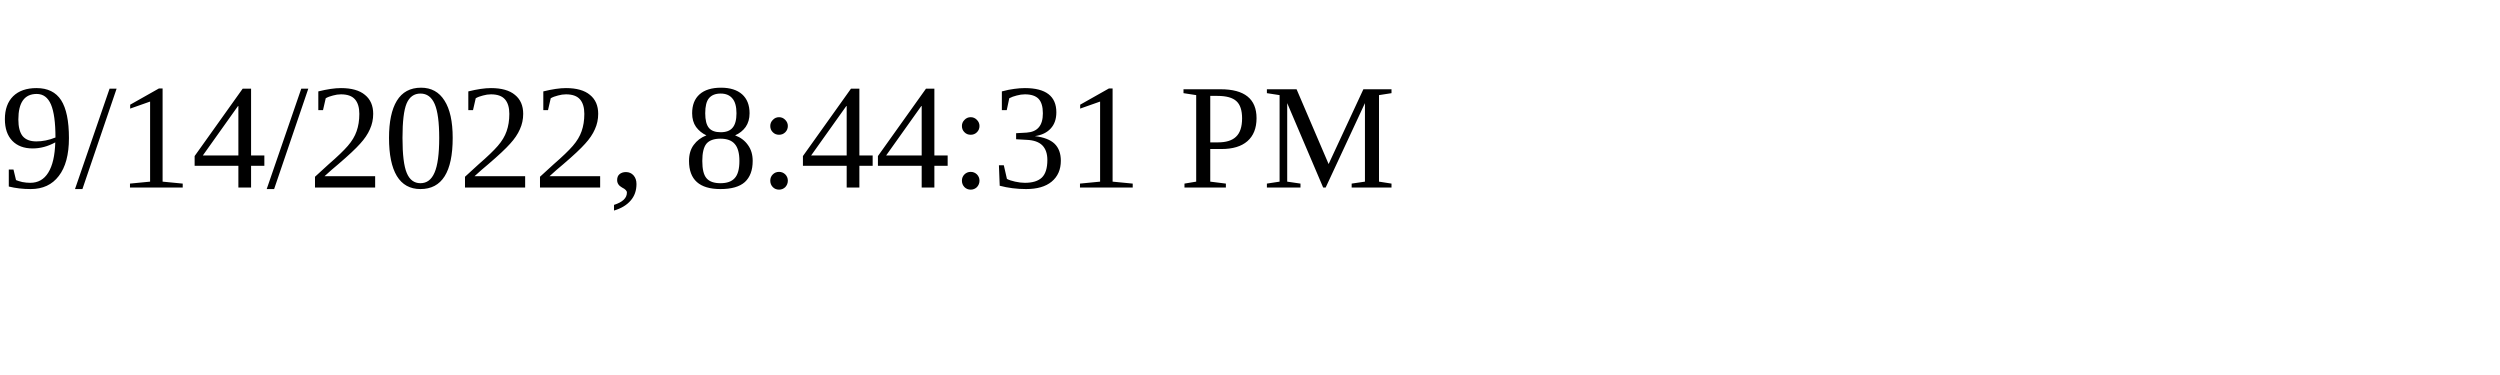
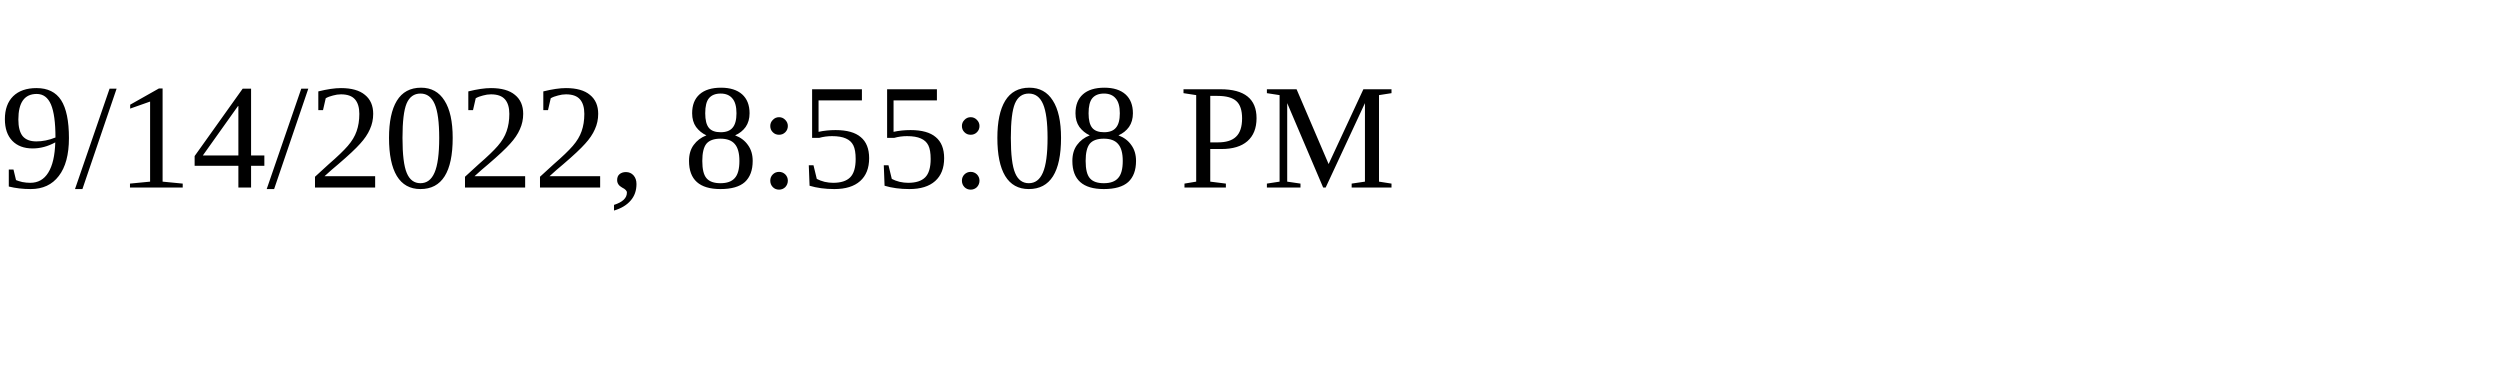
<svg xmlns="http://www.w3.org/2000/svg" height="30" width="200">
-   <text x="0" y="15">9/14/2022, 8:44:31 PM</text>
+   <text x="0" y="15">9/14/2022, 8:55:08 PM</text>
</svg>
